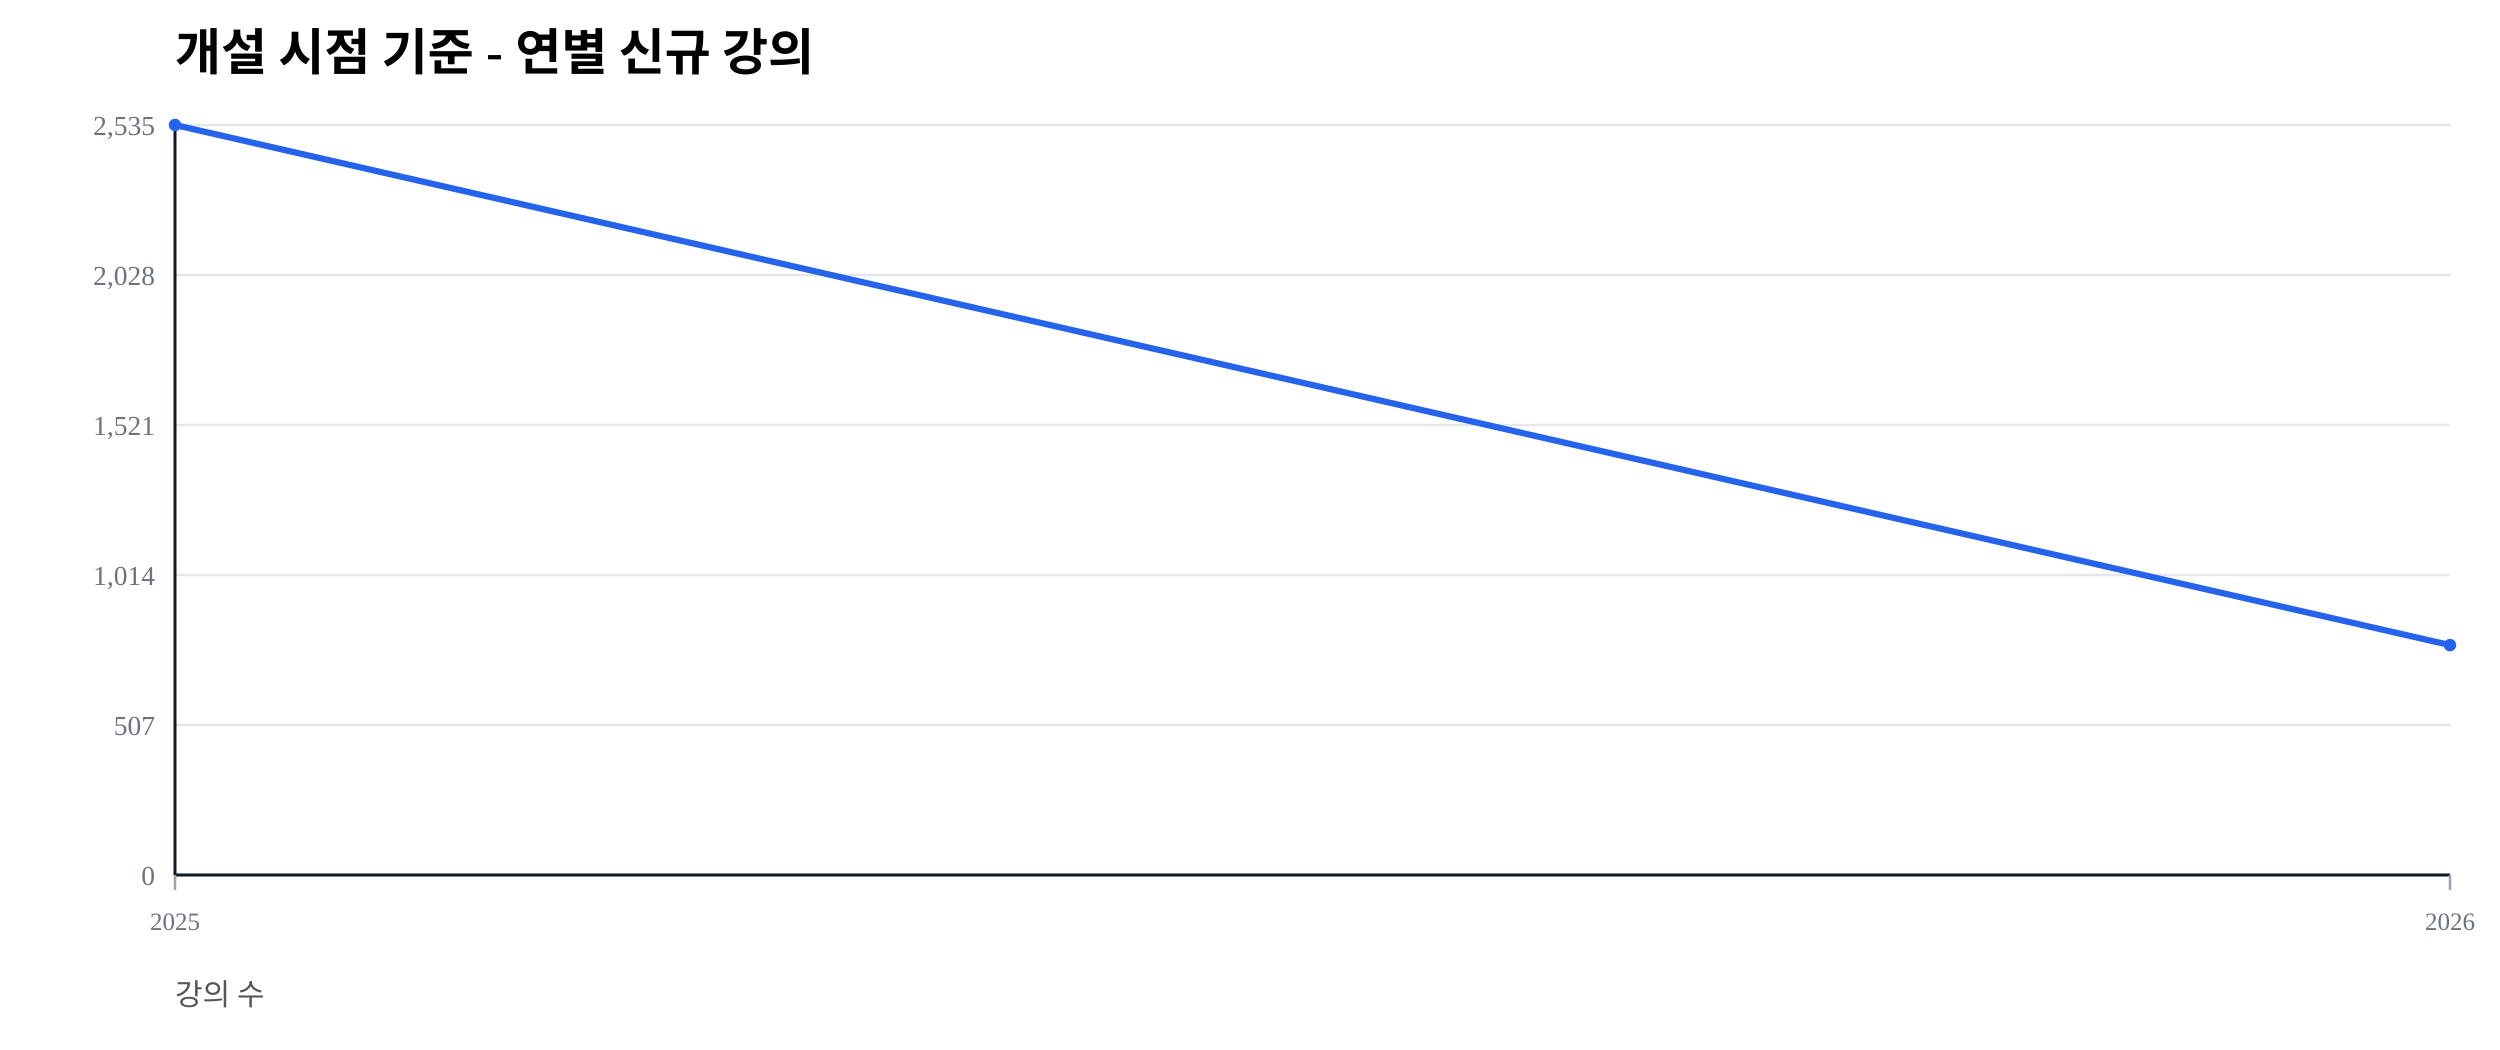
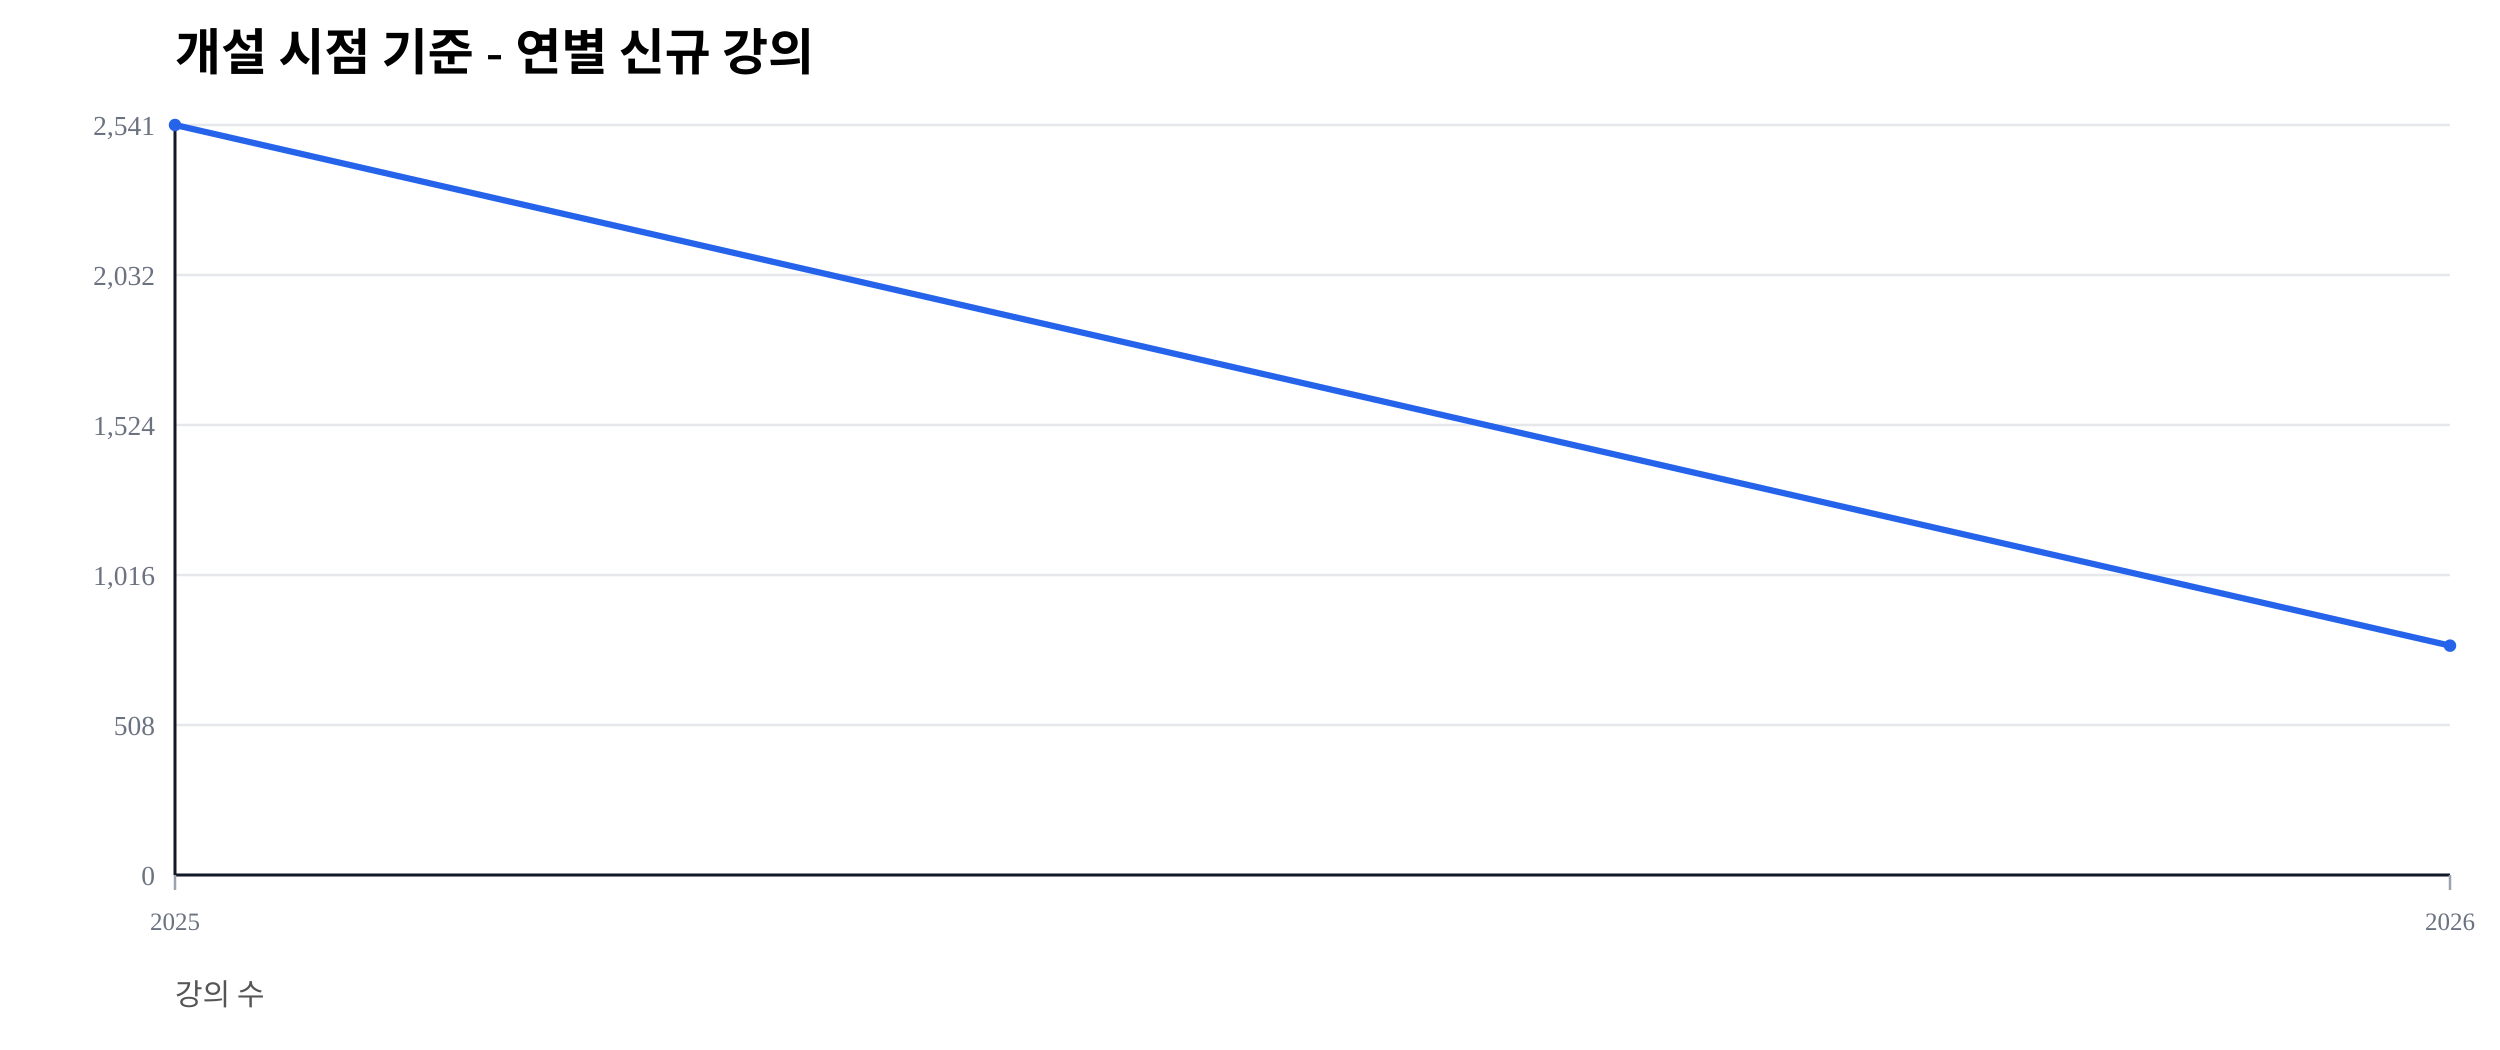
<svg xmlns="http://www.w3.org/2000/svg" width="1000" height="420" viewBox="0 0 1000 420">
  <rect width="100%" height="100%" fill="#ffffff" />
  <text x="70" y="28" font-size="20" font-weight="600">개설 시점 기준 - 연별 신규 강의</text>
  <text x="70" y="402" font-size="12" fill="#555">강의 수</text>
  <line x1="70" y1="350.00" x2="980" y2="350.00" stroke="#e5e7eb" stroke-width="1" />
  <text x="62" y="354.00" font-size="11" fill="#6b7280" text-anchor="end">0</text>
  <line x1="70" y1="290.00" x2="980" y2="290.00" stroke="#e5e7eb" stroke-width="1" />
-   <text x="62" y="294.00" font-size="11" fill="#6b7280" text-anchor="end">507</text>
+   <text x="62" y="294.00" font-size="11" fill="#6b7280" text-anchor="end">508</text>
  <line x1="70" y1="230.00" x2="980" y2="230.00" stroke="#e5e7eb" stroke-width="1" />
-   <text x="62" y="234.00" font-size="11" fill="#6b7280" text-anchor="end">1,014</text>
+   <text x="62" y="234.00" font-size="11" fill="#6b7280" text-anchor="end">1,016</text>
  <line x1="70" y1="170.00" x2="980" y2="170.00" stroke="#e5e7eb" stroke-width="1" />
-   <text x="62" y="174.00" font-size="11" fill="#6b7280" text-anchor="end">1,521</text>
+   <text x="62" y="174.00" font-size="11" fill="#6b7280" text-anchor="end">1,524</text>
  <line x1="70" y1="110.00" x2="980" y2="110.00" stroke="#e5e7eb" stroke-width="1" />
-   <text x="62" y="114.00" font-size="11" fill="#6b7280" text-anchor="end">2,028</text>
+   <text x="62" y="114.00" font-size="11" fill="#6b7280" text-anchor="end">2,032</text>
  <line x1="70" y1="50.00" x2="980" y2="50.00" stroke="#e5e7eb" stroke-width="1" />
-   <text x="62" y="54.00" font-size="11" fill="#6b7280" text-anchor="end">2,535</text>
+   <text x="62" y="54.00" font-size="11" fill="#6b7280" text-anchor="end">2,541</text>
  <line x1="70" y1="350" x2="980" y2="350" stroke="#111827" stroke-width="1.2" />
  <line x1="70" y1="50" x2="70" y2="350" stroke="#111827" stroke-width="1.2" />
  <line x1="70.00" y1="350" x2="70.00" y2="356" stroke="#9ca3af" stroke-width="1" />
  <text x="70.00" y="372" font-size="10" fill="#6b7280" text-anchor="middle">2025</text>
  <line x1="980.00" y1="350" x2="980.00" y2="356" stroke="#9ca3af" stroke-width="1" />
  <text x="980.00" y="372" font-size="10" fill="#6b7280" text-anchor="middle">2026</text>
-   <polyline fill="none" stroke="#2563eb" stroke-width="2.5" points="70.00,50.00 980.00,258.05" />
+   <polyline fill="none" stroke="#2563eb" stroke-width="2.5" points="70.00,50.00 980.00,258.26" />
  <circle cx="70.00" cy="50.00" r="2.5" fill="#2563eb" />
-   <circle cx="980.00" cy="258.05" r="2.5" fill="#2563eb" />
+   <circle cx="980.00" cy="258.26" r="2.5" fill="#2563eb" />
</svg>
